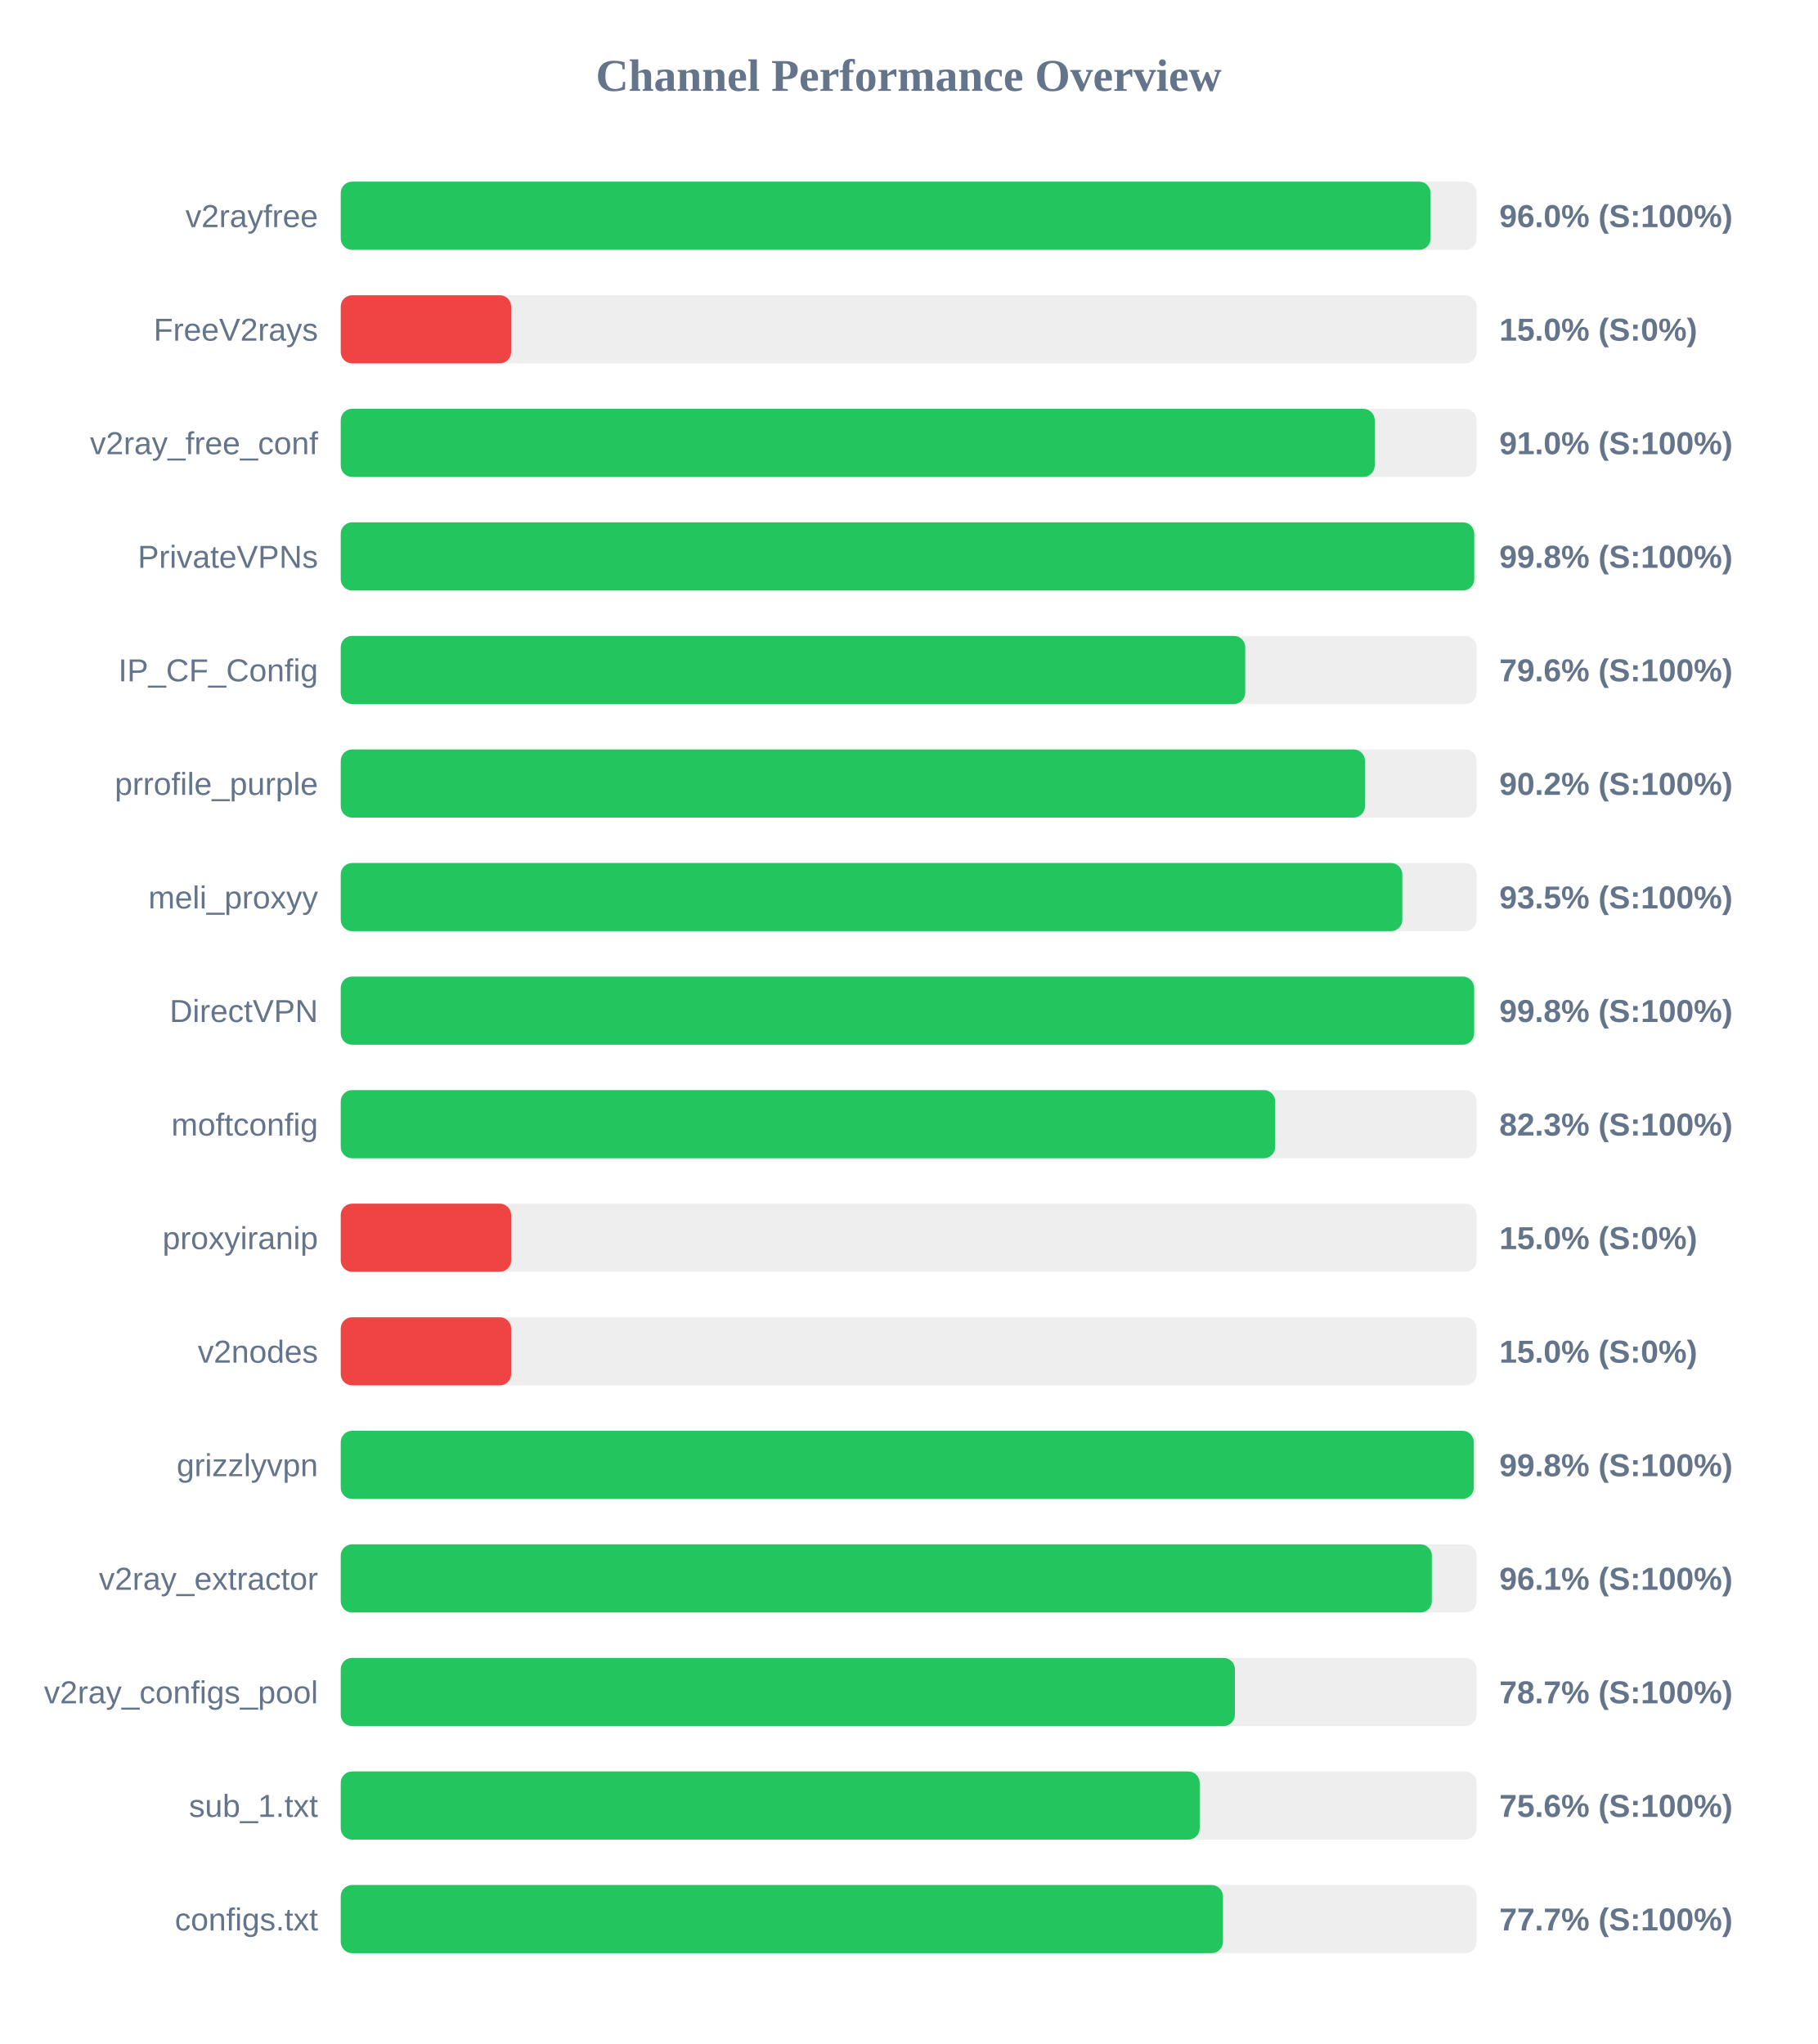
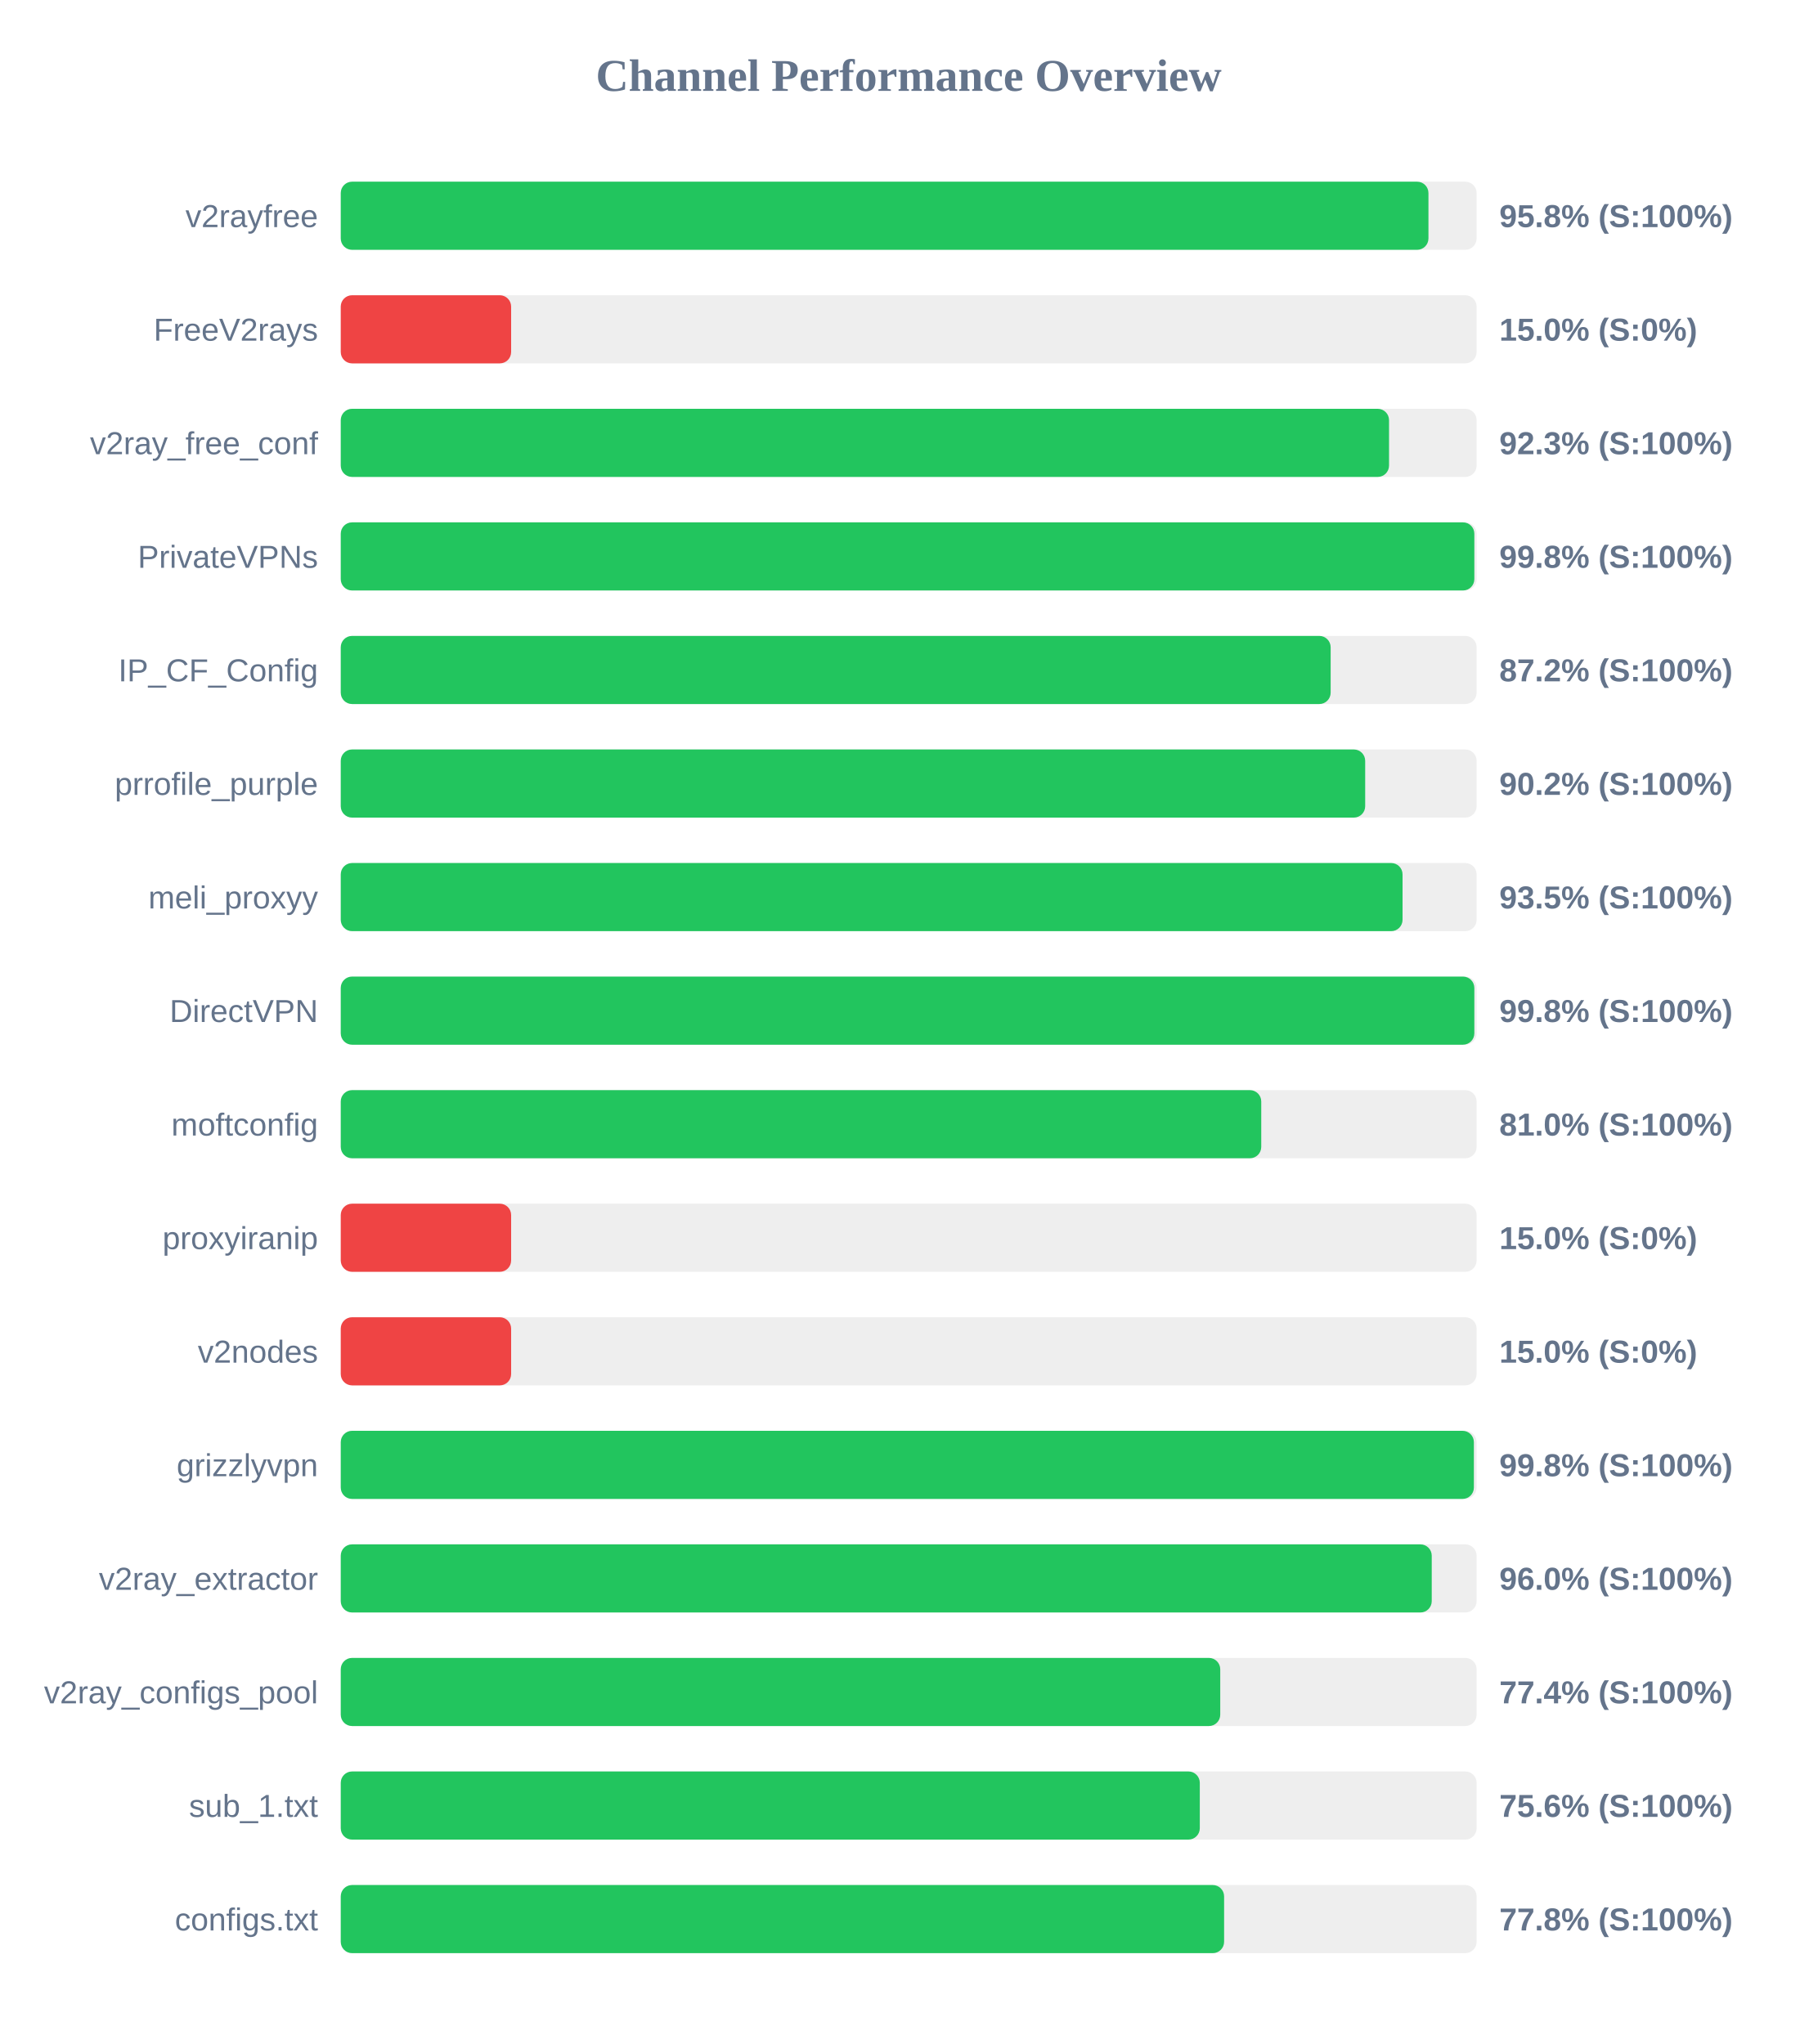
<svg xmlns="http://www.w3.org/2000/svg" width="800" height="900" version="1.1">
  <style>
        .row { font: 14px Arial; fill: #64748b; }
        .score { font: bold 14px Arial; fill: #64748b; }
    </style>
  <text x="400" y="40" text-anchor="middle" font-size="20px" font-weight="bold" fill="#64748b">Channel Performance Overview</text>
  <rect x="150" y="80" width="500" height="30" fill="#eee" rx="5" />
-   <rect x="150" y="80" width="479.75" height="30" fill="#22c55e" rx="5" />
+   <rect x="150" y="80" width="478.8" height="30" fill="#22c55e" rx="5" />
  <text x="140" y="100" text-anchor="end" class="row">v2rayfree</text>
-   <text x="660" y="100" text-anchor="start" class="score">96.0% (S:100%)</text>
+   <text x="660" y="100" text-anchor="start" class="score">95.8% (S:100%)</text>
  <rect x="150" y="130" width="500" height="30" fill="#eee" rx="5" />
  <rect x="150" y="130" width="75.0" height="30" fill="#ef4444" rx="5" />
  <text x="140" y="150" text-anchor="end" class="row">FreeV2rays</text>
  <text x="660" y="150" text-anchor="start" class="score">15.0% (S:0%)</text>
  <rect x="150" y="180" width="500" height="30" fill="#eee" rx="5" />
-   <rect x="150" y="180" width="455.15" height="30" fill="#22c55e" rx="5" />
+   <rect x="150" y="180" width="461.45" height="30" fill="#22c55e" rx="5" />
  <text x="140" y="200" text-anchor="end" class="row">v2ray_free_conf</text>
-   <text x="660" y="200" text-anchor="start" class="score">91.0% (S:100%)</text>
+   <text x="660" y="200" text-anchor="start" class="score">92.3% (S:100%)</text>
  <rect x="150" y="230" width="500" height="30" fill="#eee" rx="5" />
-   <rect x="150" y="230" width="498.95" height="30" fill="#22c55e" rx="5" />
+   <rect x="150" y="230" width="499.0" height="30" fill="#22c55e" rx="5" />
  <text x="140" y="250" text-anchor="end" class="row">PrivateVPNs</text>
  <text x="660" y="250" text-anchor="start" class="score">99.8% (S:100%)</text>
  <rect x="150" y="280" width="500" height="30" fill="#eee" rx="5" />
-   <rect x="150" y="280" width="398.15" height="30" fill="#22c55e" rx="5" />
+   <rect x="150" y="280" width="435.75" height="30" fill="#22c55e" rx="5" />
  <text x="140" y="300" text-anchor="end" class="row">IP_CF_Config</text>
-   <text x="660" y="300" text-anchor="start" class="score">79.6% (S:100%)</text>
+   <text x="660" y="300" text-anchor="start" class="score">87.2% (S:100%)</text>
  <rect x="150" y="330" width="500" height="30" fill="#eee" rx="5" />
-   <rect x="150" y="330" width="450.85" height="30" fill="#22c55e" rx="5" />
+   <rect x="150" y="330" width="450.95" height="30" fill="#22c55e" rx="5" />
  <text x="140" y="350" text-anchor="end" class="row">prrofile_purple</text>
  <text x="660" y="350" text-anchor="start" class="score">90.2% (S:100%)</text>
  <rect x="150" y="380" width="500" height="30" fill="#eee" rx="5" />
-   <rect x="150" y="380" width="467.3" height="30" fill="#22c55e" rx="5" />
+   <rect x="150" y="380" width="467.4" height="30" fill="#22c55e" rx="5" />
  <text x="140" y="400" text-anchor="end" class="row">meli_proxyy</text>
  <text x="660" y="400" text-anchor="start" class="score">93.5% (S:100%)</text>
  <rect x="150" y="430" width="500" height="30" fill="#eee" rx="5" />
-   <rect x="150" y="430" width="498.9" height="30" fill="#22c55e" rx="5" />
+   <rect x="150" y="430" width="499.0" height="30" fill="#22c55e" rx="5" />
  <text x="140" y="450" text-anchor="end" class="row">DirectVPN</text>
  <text x="660" y="450" text-anchor="start" class="score">99.8% (S:100%)</text>
  <rect x="150" y="480" width="500" height="30" fill="#eee" rx="5" />
-   <rect x="150" y="480" width="411.35" height="30" fill="#22c55e" rx="5" />
+   <rect x="150" y="480" width="405.2" height="30" fill="#22c55e" rx="5" />
  <text x="140" y="500" text-anchor="end" class="row">moftconfig</text>
-   <text x="660" y="500" text-anchor="start" class="score">82.3% (S:100%)</text>
+   <text x="660" y="500" text-anchor="start" class="score">81.0% (S:100%)</text>
  <rect x="150" y="530" width="500" height="30" fill="#eee" rx="5" />
  <rect x="150" y="530" width="75.0" height="30" fill="#ef4444" rx="5" />
  <text x="140" y="550" text-anchor="end" class="row">proxyiranip</text>
  <text x="660" y="550" text-anchor="start" class="score">15.0% (S:0%)</text>
  <rect x="150" y="580" width="500" height="30" fill="#eee" rx="5" />
  <rect x="150" y="580" width="75.0" height="30" fill="#ef4444" rx="5" />
  <text x="140" y="600" text-anchor="end" class="row">v2nodes</text>
  <text x="660" y="600" text-anchor="start" class="score">15.0% (S:0%)</text>
  <rect x="150" y="630" width="500" height="30" fill="#eee" rx="5" />
-   <rect x="150" y="630" width="498.75" height="30" fill="#22c55e" rx="5" />
+   <rect x="150" y="630" width="498.8" height="30" fill="#22c55e" rx="5" />
  <text x="140" y="650" text-anchor="end" class="row">grizzlyvpn</text>
  <text x="660" y="650" text-anchor="start" class="score">99.8% (S:100%)</text>
  <rect x="150" y="680" width="500" height="30" fill="#eee" rx="5" />
-   <rect x="150" y="680" width="480.3" height="30" fill="#22c55e" rx="5" />
+   <rect x="150" y="680" width="480.25" height="30" fill="#22c55e" rx="5" />
  <text x="140" y="700" text-anchor="end" class="row">v2ray_extractor</text>
-   <text x="660" y="700" text-anchor="start" class="score">96.1% (S:100%)</text>
+   <text x="660" y="700" text-anchor="start" class="score">96.0% (S:100%)</text>
  <rect x="150" y="730" width="500" height="30" fill="#eee" rx="5" />
-   <rect x="150" y="730" width="393.6" height="30" fill="#22c55e" rx="5" />
+   <rect x="150" y="730" width="387.15" height="30" fill="#22c55e" rx="5" />
  <text x="140" y="750" text-anchor="end" class="row">v2ray_configs_pool</text>
-   <text x="660" y="750" text-anchor="start" class="score">78.7% (S:100%)</text>
+   <text x="660" y="750" text-anchor="start" class="score">77.4% (S:100%)</text>
  <rect x="150" y="780" width="500" height="30" fill="#eee" rx="5" />
-   <rect x="150" y="780" width="378.1" height="30" fill="#22c55e" rx="5" />
+   <rect x="150" y="780" width="378.15" height="30" fill="#22c55e" rx="5" />
  <text x="140" y="800" text-anchor="end" class="row">sub_1.txt</text>
  <text x="660" y="800" text-anchor="start" class="score">75.6% (S:100%)</text>
  <rect x="150" y="830" width="500" height="30" fill="#eee" rx="5" />
-   <rect x="150" y="830" width="388.35" height="30" fill="#22c55e" rx="5" />
+   <rect x="150" y="830" width="388.85" height="30" fill="#22c55e" rx="5" />
  <text x="140" y="850" text-anchor="end" class="row">configs.txt</text>
-   <text x="660" y="850" text-anchor="start" class="score">77.7% (S:100%)</text>
+   <text x="660" y="850" text-anchor="start" class="score">77.8% (S:100%)</text>
</svg>
